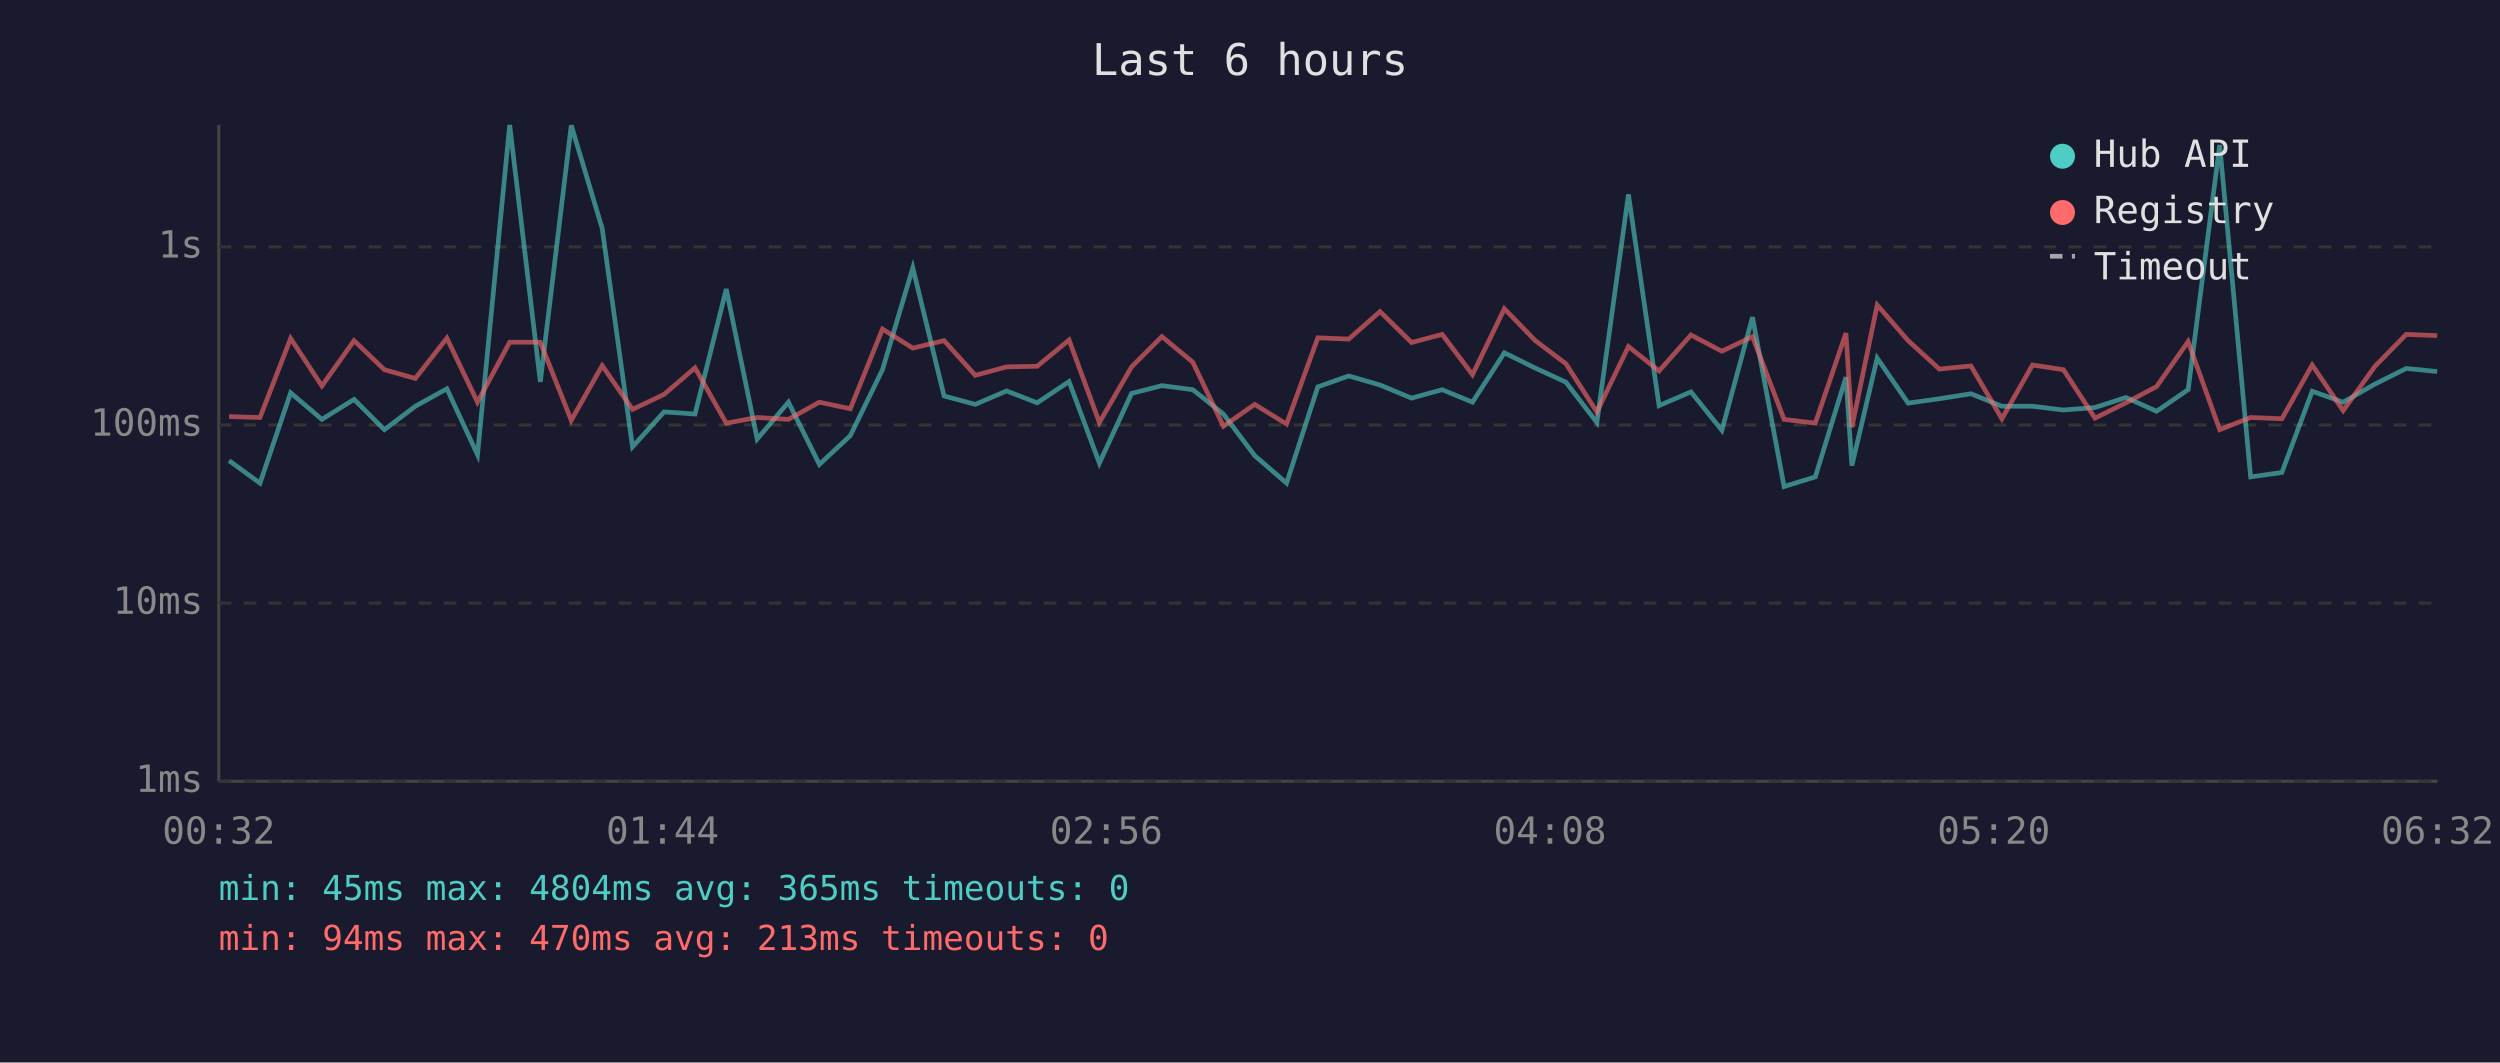
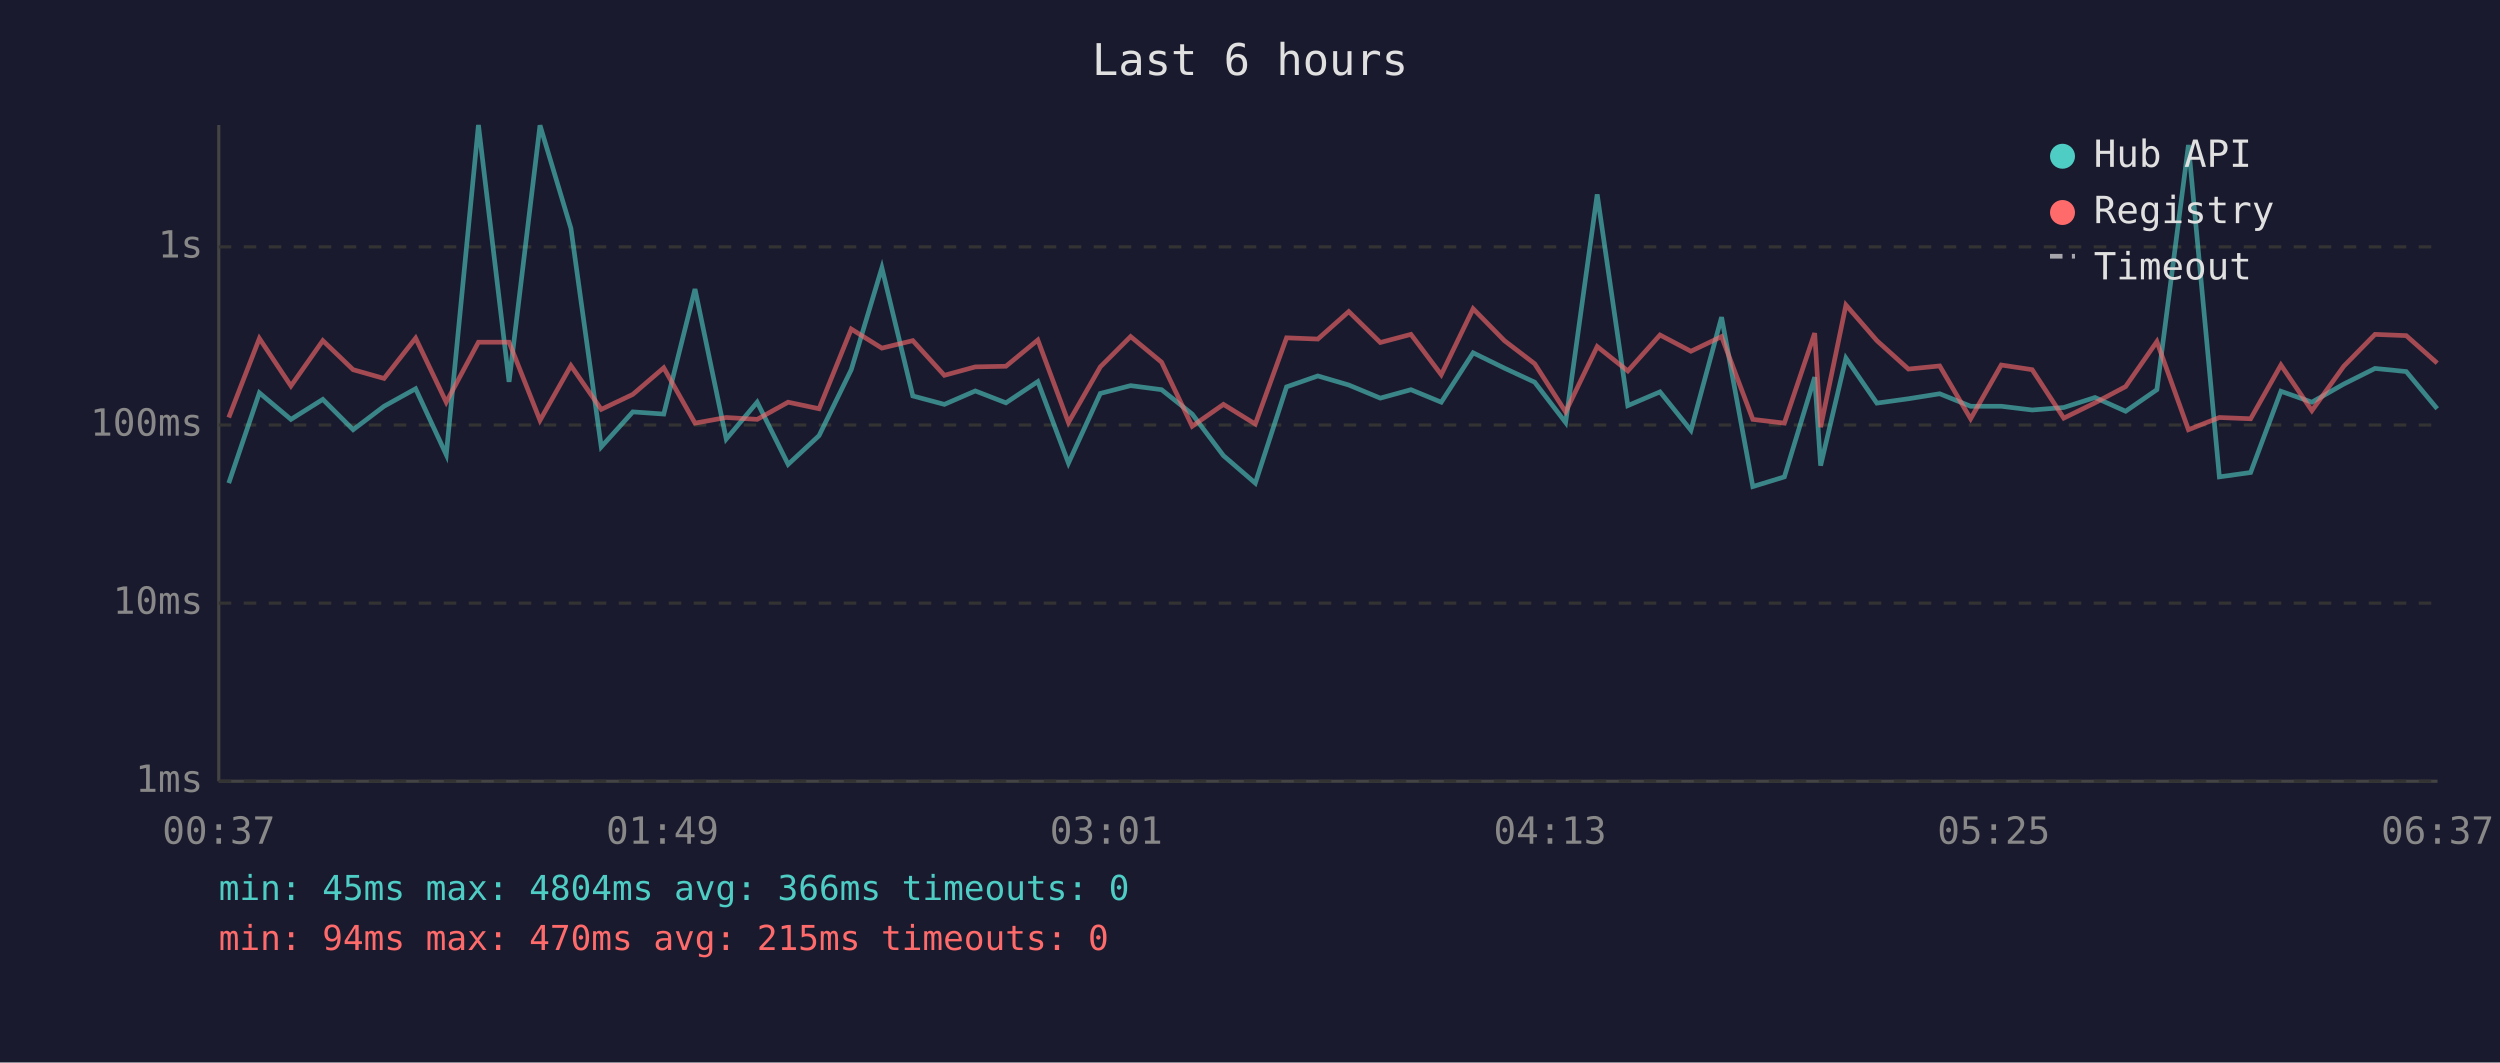
<svg xmlns="http://www.w3.org/2000/svg" viewBox="0 0 800 340" font-family="monospace" font-size="12">
  <rect width="800" height="340" fill="#1a1a2e" />
  <text x="400" y="24" fill="#e0e0e0" font-size="14" text-anchor="middle">Last 6 hours</text>
  <line x1="70" y1="40" x2="70" y2="250" stroke="#444" stroke-width="1" />
  <line x1="70" y1="250" x2="780" y2="250" stroke="#444" stroke-width="1" />
  <line x1="70" y1="250" x2="780" y2="250" stroke="#333" stroke-width="1" stroke-dasharray="4" />
  <text x="65" y="250" fill="#888" text-anchor="end" dominant-baseline="middle">1ms</text>
  <line x1="70" y1="193" x2="780" y2="193" stroke="#333" stroke-width="1" stroke-dasharray="4" />
  <text x="65" y="193" fill="#888" text-anchor="end" dominant-baseline="middle">10ms</text>
  <line x1="70" y1="136" x2="780" y2="136" stroke="#333" stroke-width="1" stroke-dasharray="4" />
  <text x="65" y="136" fill="#888" text-anchor="end" dominant-baseline="middle">100ms</text>
  <line x1="70" y1="79" x2="780" y2="79" stroke="#333" stroke-width="1" stroke-dasharray="4" />
  <text x="65" y="79" fill="#888" text-anchor="end" dominant-baseline="middle">1s</text>
-   <text x="70" y="270" fill="#888" text-anchor="middle">00:32</text>
-   <text x="212" y="270" fill="#888" text-anchor="middle">01:44</text>
-   <text x="354" y="270" fill="#888" text-anchor="middle">02:56</text>
-   <text x="496" y="270" fill="#888" text-anchor="middle">04:08</text>
-   <text x="638" y="270" fill="#888" text-anchor="middle">05:20</text>
-   <text x="780" y="270" fill="#888" text-anchor="middle">06:32</text>
-   <polyline points="73.3,147.4 83.2,154.6 93.0,125.7 103.0,134.2 113.3,127.8 123.0,137.5 132.9,130.0 143.0,124.4 152.8,145.5 163.1,40.0 172.9,122.2 182.8,40.1 192.7,73.1 202.4,143.0 212.5,131.8 222.4,132.5 232.4,92.5 242.3,140.5 252.3,128.7 262.2,148.6 272.1,139.4 282.4,118.3 292.1,85.7 302.1,126.7 312.1,129.4 322.1,125.1 331.9,128.9 342.1,122.1 351.8,148.2 362.1,125.9 371.8,123.4 381.7,124.7 391.5,132.5 401.5,145.8 411.7,154.6 421.7,123.8 431.6,120.3 441.6,123.2 451.7,127.4 461.5,124.7 471.2,128.7 481.4,112.9 491.3,117.8 501.1,122.3 511.0,135.2 521.1,62.2 530.9,129.8 541.1,125.4 551.0,137.7 560.8,101.5 570.9,155.7 580.9,152.6 590.7,120.7 592.6,149.0 600.7,114.6 610.6,129.0 620.6,127.6 630.7,126.0 640.6,130.0 650.4,130.0 660.3,131.2 670.4,130.4 680.3,127.2 690.1,131.6 700.2,124.7 710.3,46.4 720.2,152.6 730.2,151.2 739.9,125.2 749.8,128.7 760.0,122.9 770.0,117.9 779.9,118.9" fill="none" stroke="#4ecdc4" stroke-width="1.5" opacity="0.6" />
-   <polyline points="73.3,133.3 83.2,133.6 93.0,108.3 103.0,123.5 113.3,109.0 123.0,118.3 132.9,121.1 143.0,108.2 152.8,128.7 163.1,109.5 172.9,109.5 182.8,134.5 192.7,117.0 202.4,131.0 212.5,126.2 222.4,117.7 232.4,135.4 242.3,133.6 252.3,134.2 262.2,128.7 272.1,130.8 282.4,105.3 292.1,111.4 302.1,109.0 312.1,120.1 322.1,117.4 331.9,117.2 342.1,108.8 351.8,135.2 362.1,117.4 371.8,107.7 381.7,115.9 391.5,136.4 401.5,129.4 411.7,135.7 421.7,108.1 431.6,108.5 441.6,99.7 451.7,109.6 461.5,107.0 471.2,119.9 481.4,98.8 491.3,109.0 501.1,116.4 511.0,131.8 521.1,110.9 530.9,118.7 541.1,107.2 551.0,112.4 560.8,107.7 570.9,134.2 580.9,135.4 590.7,106.6 592.6,136.7 600.7,97.6 610.6,109.0 620.6,118.1 630.7,117.1 640.6,134.0 650.4,116.8 660.3,118.3 670.4,133.8 680.3,128.9 690.1,123.7 700.2,109.3 710.3,137.5 720.2,133.6 730.2,134.0 739.9,116.8 749.8,131.4 760.0,117.2 770.0,107.0 779.9,107.4" fill="none" stroke="#ff6b6b" stroke-width="1.5" opacity="0.6" />
+   <text x="70" y="270" fill="#888" text-anchor="middle">00:37</text>
+   <text x="212" y="270" fill="#888" text-anchor="middle">01:49</text>
+   <text x="354" y="270" fill="#888" text-anchor="middle">03:01</text>
+   <text x="496" y="270" fill="#888" text-anchor="middle">04:13</text>
+   <text x="638" y="270" fill="#888" text-anchor="middle">05:25</text>
+   <text x="780" y="270" fill="#888" text-anchor="middle">06:37</text>
+   <polyline points="73.2,154.6 83.0,125.7 93.1,134.2 103.3,127.8 113.0,137.5 122.9,130.0 133.0,124.4 142.8,145.5 153.1,40.0 162.9,122.2 172.8,40.1 182.7,73.1 192.4,143.0 202.5,131.8 212.4,132.5 222.4,92.5 232.4,140.5 242.3,128.7 252.2,148.6 262.1,139.4 272.4,118.3 282.2,85.7 292.1,126.7 302.2,129.4 312.1,125.1 321.9,128.9 332.1,122.1 341.9,148.2 352.1,125.9 361.8,123.4 371.7,124.7 381.5,132.5 391.5,145.8 401.7,154.6 411.7,123.8 421.7,120.3 431.6,123.2 441.7,127.4 451.5,124.7 461.2,128.7 471.4,112.9 481.4,117.8 491.1,122.3 501.0,135.2 511.1,62.2 520.9,129.8 531.2,125.4 541.1,137.7 550.9,101.5 560.9,155.7 571.0,152.6 580.7,120.7 582.6,149.0 590.7,114.6 600.6,129.0 610.7,127.6 620.7,126.0 630.6,130.0 640.4,130.0 650.3,131.2 660.4,130.4 670.4,127.2 680.2,131.6 690.2,124.7 700.3,46.4 710.2,152.6 720.2,151.2 729.9,125.2 739.8,128.7 750.0,122.9 760.0,117.9 770.0,118.9 779.9,130.8" fill="none" stroke="#4ecdc4" stroke-width="1.5" opacity="0.6" />
+   <polyline points="73.2,133.6 83.0,108.3 93.1,123.5 103.3,109.0 113.0,118.3 122.9,121.1 133.0,108.2 142.8,128.7 153.1,109.5 162.9,109.5 172.8,134.5 182.7,117.0 192.4,131.0 202.5,126.2 212.4,117.7 222.4,135.4 232.4,133.6 242.3,134.2 252.2,128.7 262.1,130.8 272.4,105.3 282.2,111.4 292.1,109.0 302.2,120.1 312.1,117.4 321.9,117.2 332.1,108.8 341.9,135.2 352.1,117.4 361.8,107.7 371.7,115.9 381.5,136.4 391.5,129.4 401.7,135.7 411.7,108.1 421.7,108.5 431.6,99.7 441.7,109.6 451.5,107.0 461.2,119.9 471.4,98.8 481.4,109.0 491.1,116.4 501.0,131.8 511.1,110.9 520.9,118.7 531.2,107.2 541.1,112.4 550.9,107.7 560.9,134.2 571.0,135.4 580.7,106.6 582.6,136.7 590.7,97.6 600.6,109.0 610.7,118.1 620.7,117.1 630.6,134.0 640.4,116.8 650.3,118.3 660.4,133.8 670.4,128.9 680.2,123.7 690.2,109.3 700.3,137.5 710.2,133.6 720.2,134.0 729.9,116.8 739.8,131.4 750.0,117.2 760.0,107.0 770.0,107.4 779.9,116.2" fill="none" stroke="#ff6b6b" stroke-width="1.5" opacity="0.6" />
  <circle cx="660" cy="50" r="4" fill="#4ecdc4" />
  <text x="670" y="50" fill="#e0e0e0" dominant-baseline="middle">Hub API</text>
  <circle cx="660" cy="68" r="4" fill="#ff6b6b" />
  <text x="670" y="68" fill="#e0e0e0" dominant-baseline="middle">Registry</text>
  <line x1="656" y1="82" x2="664" y2="82" stroke="#e0e0e0" stroke-width="1.5" stroke-dasharray="4,3" opacity="0.7" />
  <text x="670" y="86" fill="#e0e0e0" dominant-baseline="middle">Timeout</text>
-   <text x="70" y="288" fill="#4ecdc4" font-size="11">min: 45ms  max: 4804ms  avg: 365ms  timeouts: 0</text>
-   <text x="70" y="304" fill="#ff6b6b" font-size="11">min: 94ms  max: 470ms  avg: 213ms  timeouts: 0</text>
+   <text x="70" y="288" fill="#4ecdc4" font-size="11">min: 45ms  max: 4804ms  avg: 366ms  timeouts: 0</text>
+   <text x="70" y="304" fill="#ff6b6b" font-size="11">min: 94ms  max: 470ms  avg: 215ms  timeouts: 0</text>
</svg>
